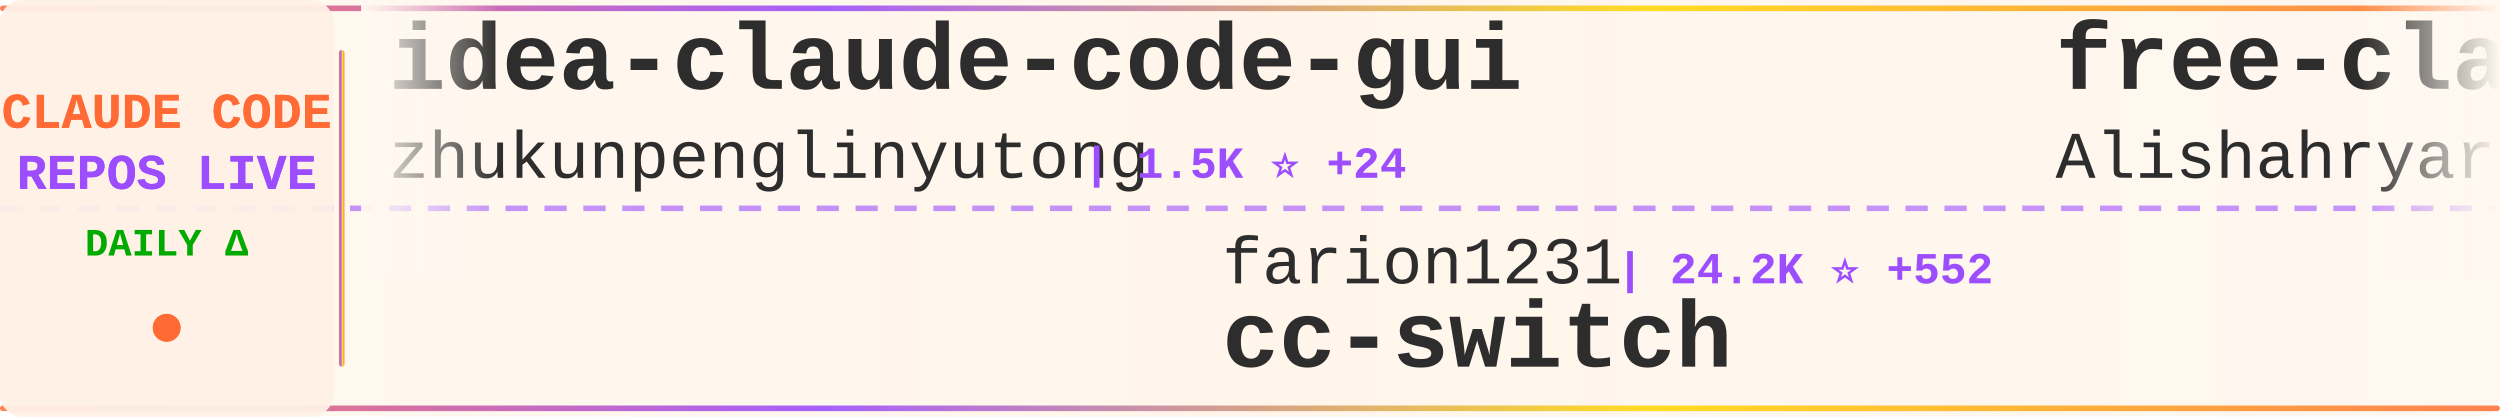
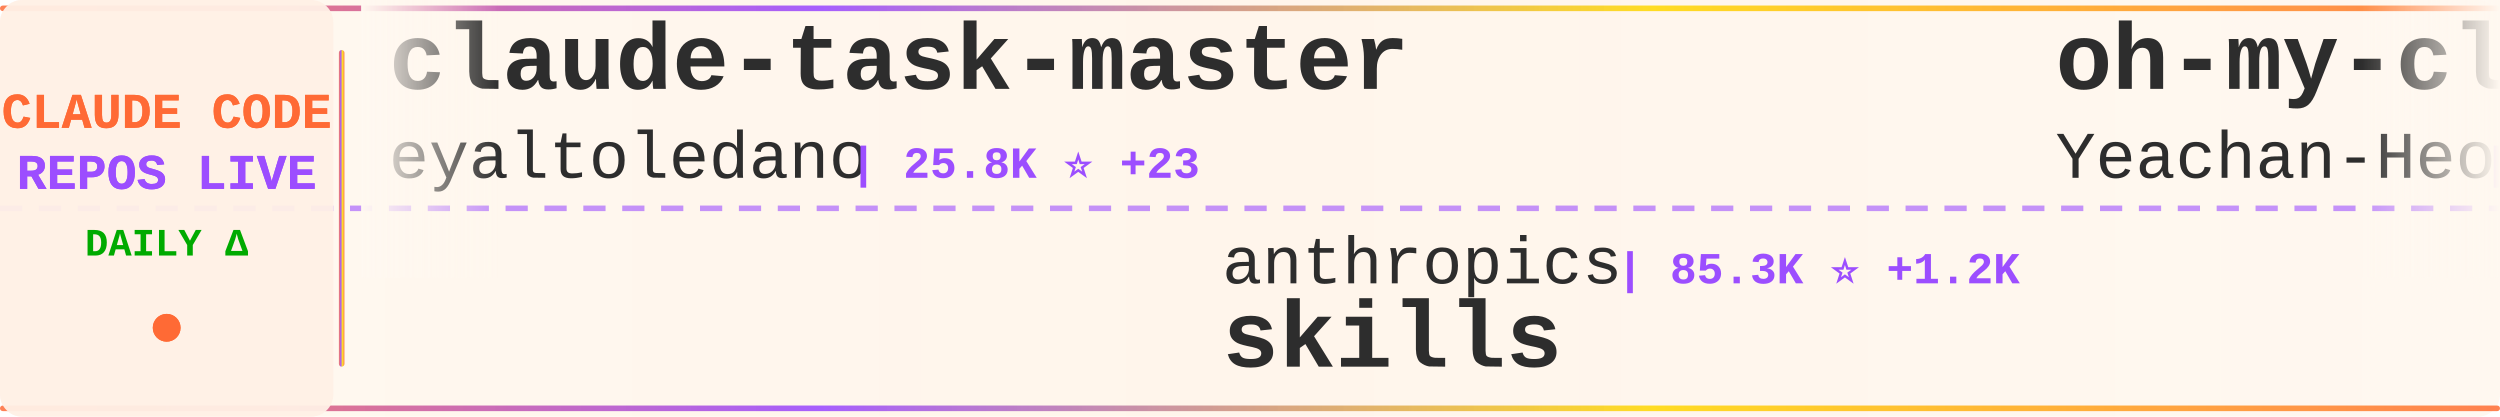
<svg xmlns="http://www.w3.org/2000/svg" width="900" height="150">
  <defs>
    <linearGradient id="tickerBg" x1="0%" y1="0%" x2="100%" y2="0%">
      <stop offset="0%" style="stop-color:#fff8f0;stop-opacity:0.98" />
      <stop offset="50%" style="stop-color:#fff5eb;stop-opacity:1" />
      <stop offset="100%" style="stop-color:#fff8f0;stop-opacity:0.98" />
    </linearGradient>
    <linearGradient id="borderGrad" x1="0%" y1="0%" x2="100%" y2="0%">
      <stop offset="0%" style="stop-color:#FF6B35;stop-opacity:0.85">
        <animate attributeName="stop-opacity" values="0.85;1;0.85" dur="2s" repeatCount="indefinite" />
      </stop>
      <stop offset="33%" style="stop-color:#9C4EFF;stop-opacity:0.9">
        <animate attributeName="stop-opacity" values="0.9;1;0.9" dur="2.2s" repeatCount="indefinite" />
      </stop>
      <stop offset="66%" style="stop-color:#FFD700;stop-opacity:0.85">
        <animate attributeName="stop-opacity" values="0.85;1;0.85" dur="1.8s" repeatCount="indefinite" />
      </stop>
      <stop offset="100%" style="stop-color:#FF6B35;stop-opacity:0.85">
        <animate attributeName="stop-opacity" values="0.85;1;0.85" dur="2s" repeatCount="indefinite" />
      </stop>
    </linearGradient>
    <filter id="textGlow">
      <feGaussianBlur stdDeviation="0.15" result="coloredBlur" />
      <feMerge>
        <feMergeNode in="coloredBlur" />
        <feMergeNode in="SourceGraphic" />
      </feMerge>
    </filter>
    <filter id="metricGlow">
      <feGaussianBlur stdDeviation="0.2" result="coloredBlur" />
      <feMerge>
        <feMergeNode in="coloredBlur" />
        <feMergeNode in="SourceGraphic" />
      </feMerge>
    </filter>
    <linearGradient id="leftFade" x1="0%" y1="0%" x2="100%" y2="0%">
      <stop offset="0%" style="stop-color:#fff8f0;stop-opacity:1" />
      <stop offset="100%" style="stop-color:#fff8f0;stop-opacity:0" />
    </linearGradient>
    <linearGradient id="rightFade" x1="0%" y1="0%" x2="100%" y2="0%">
      <stop offset="0%" style="stop-color:#fff8f0;stop-opacity:0" />
      <stop offset="100%" style="stop-color:#fff8f0;stop-opacity:1" />
    </linearGradient>
  </defs>
  <rect width="900" height="150" fill="url(#tickerBg)" rx="8" />
  <rect x="0" y="2" width="900" height="2" fill="url(#borderGrad)" rx="1" />
  <rect x="0" y="146" width="900" height="2" fill="url(#borderGrad)" rx="1" />
  <line x1="0" y1="75" x2="900" y2="75" stroke="#9C4EFF" stroke-width="2" stroke-dasharray="8 6" opacity="0.6" />
  <rect x="0" y="0" width="120" height="150" fill="#fff0e6" opacity="0.95" rx="8" />
  <text x="60" y="46" font-family="'Courier New', monospace" font-size="18" font-weight="bold" fill="#FF6B35" text-anchor="middle" filter="url(#textGlow)">
    CLAUDE CODE
  </text>
  <text x="60" y="68" font-family="'Courier New', monospace" font-size="18" font-weight="bold" fill="#9C4EFF" text-anchor="middle" filter="url(#textGlow)">
    REPOS LIVE
  </text>
  <text x="60" y="92" font-family="'Courier New', monospace" font-size="14" font-weight="bold" fill="#00aa00" text-anchor="middle">
    DAILY Δ
  </text>
  <circle cx="60" cy="118" r="5" fill="#FF6B35" filter="url(#metricGlow)">
    <animate attributeName="r" values="4;6;4" dur="1.5s" repeatCount="indefinite" />
    <animate attributeName="opacity" values="0.6;1;0.6" dur="1.5s" repeatCount="indefinite" />
  </circle>
  <rect x="122" y="18" width="2" height="114" fill="url(#borderGrad)" rx="1" />
  <clipPath id="tickerClip">
    <rect x="130" y="0" width="770" height="150" />
  </clipPath>
  <g clip-path="url(#tickerClip)">
    <g id="tickerItems">
      <animateTransform attributeName="transform" attributeType="XML" type="translate" from="0 0" to="-3000 0" dur="54s" repeatCount="indefinite" />
      <g transform="translate(0, 0)">
-         <text x="140" y="32" font-family="'Courier New', monospace" font-size="34" font-weight="bold" fill="#2d2d2d">idea-claude-code-gui</text>
-         <text x="140" y="64" font-family="'Courier New', monospace" font-size="24" font-weight="normal" fill="#2d2d2d" opacity="1.0">zhukunpenglinyutong</text>
-         <text x="390" y="64" font-family="'Courier New', monospace" font-size="16" font-weight="bold" fill="#9C4EFF"> | 1.5K ⭐ +24</text>
+         <text x="140" y="32" font-family="'Courier New', monospace" font-size="34" font-weight="bold" fill="#2d2d2d">claude-task-master</text>
+         <text x="140" y="64" font-family="'Courier New', monospace" font-size="24" font-weight="normal" fill="#2d2d2d" opacity="1.0">eyaltoledano</text>
+         <text x="306" y="64" font-family="'Courier New', monospace" font-size="16" font-weight="bold" fill="#9C4EFF"> | 25.8K ⭐ +23</text>
      </g>
      <g transform="translate(300, 0)">
-         <text x="140" y="102" font-family="'Courier New', monospace" font-size="24" font-weight="normal" fill="#2d2d2d" opacity="1.0">farion1231</text>
-         <text x="282" y="102" font-family="'Courier New', monospace" font-size="16" font-weight="bold" fill="#9C4EFF"> | 24.2K ⭐ +552</text>
-         <text x="140" y="132" font-family="'Courier New', monospace" font-size="34" font-weight="bold" fill="#2d2d2d">cc-switch</text>
+         <text x="140" y="102" font-family="'Courier New', monospace" font-size="24" font-weight="normal" fill="#2d2d2d" opacity="1.0">anthropics</text>
+         <text x="282" y="102" font-family="'Courier New', monospace" font-size="16" font-weight="bold" fill="#9C4EFF"> | 85.3K ⭐ +1.2K</text>
+         <text x="140" y="132" font-family="'Courier New', monospace" font-size="34" font-weight="bold" fill="#2d2d2d">skills</text>
      </g>
      <g transform="translate(600, 0)">
-         <text x="140" y="32" font-family="'Courier New', monospace" font-size="34" font-weight="bold" fill="#2d2d2d">free-claude-code</text>
-         <text x="140" y="64" font-family="'Courier New', monospace" font-size="24" font-weight="normal" fill="#2d2d2d" opacity="1.0">Alishahryar1</text>
-         <text x="306" y="64" font-family="'Courier New', monospace" font-size="16" font-weight="bold" fill="#9C4EFF"> | 805 ⭐ +21</text>
+         <text x="140" y="32" font-family="'Courier New', monospace" font-size="34" font-weight="bold" fill="#2d2d2d">oh-my-claudecode</text>
+         <text x="140" y="64" font-family="'Courier New', monospace" font-size="24" font-weight="normal" fill="#2d2d2d" opacity="1.0">Yeachan-Heo</text>
+         <text x="294" y="64" font-family="'Courier New', monospace" font-size="16" font-weight="bold" fill="#9C4EFF"> | 8.6K ⭐ +186</text>
      </g>
      <g transform="translate(900, 0)">
-         <text x="140" y="102" font-family="'Courier New', monospace" font-size="24" font-weight="normal" fill="#2d2d2d" opacity="1.0">fuergaosi233</text>
-         <text x="306" y="102" font-family="'Courier New', monospace" font-size="16" font-weight="bold" fill="#9C4EFF"> | 2.1K ⭐ +4</text>
-         <text x="140" y="132" font-family="'Courier New', monospace" font-size="34" font-weight="bold" fill="#2d2d2d">claude-code-proxy</text>
+         <text x="140" y="102" font-family="'Courier New', monospace" font-size="24" font-weight="normal" fill="#2d2d2d" opacity="1.0">Alishahryar1</text>
+         <text x="306" y="102" font-family="'Courier New', monospace" font-size="16" font-weight="bold" fill="#9C4EFF"> | 812 ⭐ +25</text>
+         <text x="140" y="132" font-family="'Courier New', monospace" font-size="34" font-weight="bold" fill="#2d2d2d">free-claude-code</text>
      </g>
      <g transform="translate(1200, 0)">
-         <text x="140" y="32" font-family="'Courier New', monospace" font-size="34" font-weight="bold" fill="#2d2d2d">claude-code</text>
-         <text x="140" y="64" font-family="'Courier New', monospace" font-size="24" font-weight="normal" fill="#2d2d2d" opacity="1.0">anthropics</text>
-         <text x="282" y="64" font-family="'Courier New', monospace" font-size="16" font-weight="bold" fill="#9C4EFF"> | 74.3K ⭐ +550</text>
+         <text x="140" y="32" font-family="'Courier New', monospace" font-size="34" font-weight="bold" fill="#2d2d2d">my-claude-code-setup</text>
+         <text x="140" y="64" font-family="'Courier New', monospace" font-size="24" font-weight="normal" fill="#2d2d2d" opacity="1.0">centminmod</text>
+         <text x="282" y="64" font-family="'Courier New', monospace" font-size="16" font-weight="bold" fill="#9C4EFF"> | 1.9K ⭐ +8</text>
      </g>
      <g transform="translate(1500, 0)">
-         <text x="140" y="102" font-family="'Courier New', monospace" font-size="24" font-weight="normal" fill="#2d2d2d" opacity="1.0">affaan-m</text>
-         <text x="258" y="102" font-family="'Courier New', monospace" font-size="16" font-weight="bold" fill="#9C4EFF"> | 61.9K ⭐ +1.4K</text>
-         <text x="140" y="132" font-family="'Courier New', monospace" font-size="34" font-weight="bold" fill="#2d2d2d">everything-claude-code</text>
+         <text x="140" y="102" font-family="'Courier New', monospace" font-size="24" font-weight="normal" fill="#2d2d2d" opacity="1.0">disler</text>
+         <text x="234" y="102" font-family="'Courier New', monospace" font-size="16" font-weight="bold" fill="#9C4EFF"> | 1.2K ⭐ +4</text>
+         <text x="140" y="132" font-family="'Courier New', monospace" font-size="34" font-weight="bold" fill="#2d2d2d">claude-code-hooks-multi-...</text>
      </g>
      <g transform="translate(1800, 0)">
-         <text x="140" y="32" font-family="'Courier New', monospace" font-size="34" font-weight="bold" fill="#2d2d2d">openskills</text>
-         <text x="140" y="64" font-family="'Courier New', monospace" font-size="24" font-weight="normal" fill="#2d2d2d" opacity="1.0">numman-ali</text>
-         <text x="282" y="64" font-family="'Courier New', monospace" font-size="16" font-weight="bold" fill="#9C4EFF"> | 8.8K ⭐ +40</text>
+         <text x="140" y="32" font-family="'Courier New', monospace" font-size="34" font-weight="bold" fill="#2d2d2d">cc-switch</text>
+         <text x="140" y="64" font-family="'Courier New', monospace" font-size="24" font-weight="normal" fill="#2d2d2d" opacity="1.0">farion1231</text>
+         <text x="282" y="64" font-family="'Courier New', monospace" font-size="16" font-weight="bold" fill="#9C4EFF"> | 24.4K ⭐ +558</text>
      </g>
      <g transform="translate(2100, 0)">
+         <text x="140" y="102" font-family="'Courier New', monospace" font-size="24" font-weight="normal" fill="#2d2d2d" opacity="1.0">edmund-io</text>
+         <text x="270" y="102" font-family="'Courier New', monospace" font-size="16" font-weight="bold" fill="#9C4EFF"> | 1.3K ⭐ +7</text>
+         <text x="140" y="132" font-family="'Courier New', monospace" font-size="34" font-weight="bold" fill="#2d2d2d">edmunds-claude-code</text>
+       </g>
+       <g transform="translate(2400, 0)">
+         <text x="140" y="32" font-family="'Courier New', monospace" font-size="34" font-weight="bold" fill="#2d2d2d">context7</text>
+         <text x="140" y="64" font-family="'Courier New', monospace" font-size="24" font-weight="normal" fill="#2d2d2d" opacity="1.0">upstash</text>
+         <text x="246" y="64" font-family="'Courier New', monospace" font-size="16" font-weight="bold" fill="#9C4EFF"> | 47.9K ⭐ +137</text>
+       </g>
+       <g transform="translate(2700, 0)">
        <text x="140" y="102" font-family="'Courier New', monospace" font-size="24" font-weight="normal" fill="#2d2d2d" opacity="1.0">MadAppGang</text>
        <text x="282" y="102" font-family="'Courier New', monospace" font-size="16" font-weight="bold" fill="#9C4EFF"> | 242 ⭐</text>
        <text x="140" y="132" font-family="'Courier New', monospace" font-size="34" font-weight="bold" fill="#2d2d2d">claude-code</text>
      </g>
-       <g transform="translate(2400, 0)">
-         <text x="140" y="32" font-family="'Courier New', monospace" font-size="34" font-weight="bold" fill="#2d2d2d">claude-code-system-promp...</text>
-         <text x="140" y="64" font-family="'Courier New', monospace" font-size="24" font-weight="normal" fill="#2d2d2d" opacity="1.0">Piebald-AI</text>
-         <text x="282" y="64" font-family="'Courier New', monospace" font-size="16" font-weight="bold" fill="#9C4EFF"> | 5.4K ⭐ +59</text>
-       </g>
-       <g transform="translate(2700, 0)">
-         <text x="140" y="102" font-family="'Courier New', monospace" font-size="24" font-weight="normal" fill="#2d2d2d" opacity="1.0">d-kimuson</text>
-         <text x="270" y="102" font-family="'Courier New', monospace" font-size="16" font-weight="bold" fill="#9C4EFF"> | 947 ⭐ +6</text>
-         <text x="140" y="132" font-family="'Courier New', monospace" font-size="34" font-weight="bold" fill="#2d2d2d">claude-code-viewer</text>
-       </g>
      <g transform="translate(3000, 0)">
-         <text x="140" y="32" font-family="'Courier New', monospace" font-size="34" font-weight="bold" fill="#2d2d2d">idea-claude-code-gui</text>
-         <text x="140" y="64" font-family="'Courier New', monospace" font-size="24" font-weight="normal" fill="#2d2d2d" opacity="1.0">zhukunpenglinyutong</text>
-         <text x="390" y="64" font-family="'Courier New', monospace" font-size="16" font-weight="bold" fill="#9C4EFF"> | 1.5K ⭐ +24</text>
+         <text x="140" y="32" font-family="'Courier New', monospace" font-size="34" font-weight="bold" fill="#2d2d2d">claude-task-master</text>
+         <text x="140" y="64" font-family="'Courier New', monospace" font-size="24" font-weight="normal" fill="#2d2d2d" opacity="1.0">eyaltoledano</text>
+         <text x="306" y="64" font-family="'Courier New', monospace" font-size="16" font-weight="bold" fill="#9C4EFF"> | 25.8K ⭐ +23</text>
      </g>
      <g transform="translate(3300, 0)">
-         <text x="140" y="102" font-family="'Courier New', monospace" font-size="24" font-weight="normal" fill="#2d2d2d" opacity="1.0">farion1231</text>
-         <text x="282" y="102" font-family="'Courier New', monospace" font-size="16" font-weight="bold" fill="#9C4EFF"> | 24.2K ⭐ +552</text>
-         <text x="140" y="132" font-family="'Courier New', monospace" font-size="34" font-weight="bold" fill="#2d2d2d">cc-switch</text>
+         <text x="140" y="102" font-family="'Courier New', monospace" font-size="24" font-weight="normal" fill="#2d2d2d" opacity="1.0">anthropics</text>
+         <text x="282" y="102" font-family="'Courier New', monospace" font-size="16" font-weight="bold" fill="#9C4EFF"> | 85.3K ⭐ +1.2K</text>
+         <text x="140" y="132" font-family="'Courier New', monospace" font-size="34" font-weight="bold" fill="#2d2d2d">skills</text>
      </g>
      <g transform="translate(3600, 0)">
-         <text x="140" y="32" font-family="'Courier New', monospace" font-size="34" font-weight="bold" fill="#2d2d2d">free-claude-code</text>
-         <text x="140" y="64" font-family="'Courier New', monospace" font-size="24" font-weight="normal" fill="#2d2d2d" opacity="1.0">Alishahryar1</text>
-         <text x="306" y="64" font-family="'Courier New', monospace" font-size="16" font-weight="bold" fill="#9C4EFF"> | 805 ⭐ +21</text>
+         <text x="140" y="32" font-family="'Courier New', monospace" font-size="34" font-weight="bold" fill="#2d2d2d">oh-my-claudecode</text>
+         <text x="140" y="64" font-family="'Courier New', monospace" font-size="24" font-weight="normal" fill="#2d2d2d" opacity="1.0">Yeachan-Heo</text>
+         <text x="294" y="64" font-family="'Courier New', monospace" font-size="16" font-weight="bold" fill="#9C4EFF"> | 8.6K ⭐ +186</text>
      </g>
      <g transform="translate(3900, 0)">
-         <text x="140" y="102" font-family="'Courier New', monospace" font-size="24" font-weight="normal" fill="#2d2d2d" opacity="1.0">fuergaosi233</text>
-         <text x="306" y="102" font-family="'Courier New', monospace" font-size="16" font-weight="bold" fill="#9C4EFF"> | 2.1K ⭐ +4</text>
-         <text x="140" y="132" font-family="'Courier New', monospace" font-size="34" font-weight="bold" fill="#2d2d2d">claude-code-proxy</text>
+         <text x="140" y="102" font-family="'Courier New', monospace" font-size="24" font-weight="normal" fill="#2d2d2d" opacity="1.0">Alishahryar1</text>
+         <text x="306" y="102" font-family="'Courier New', monospace" font-size="16" font-weight="bold" fill="#9C4EFF"> | 812 ⭐ +25</text>
+         <text x="140" y="132" font-family="'Courier New', monospace" font-size="34" font-weight="bold" fill="#2d2d2d">free-claude-code</text>
      </g>
    </g>
  </g>
  <rect x="130" y="0" width="50" height="100" fill="url(#leftFade)" />
  <rect x="850" y="0" width="50" height="100" fill="url(#rightFade)" />
</svg>
